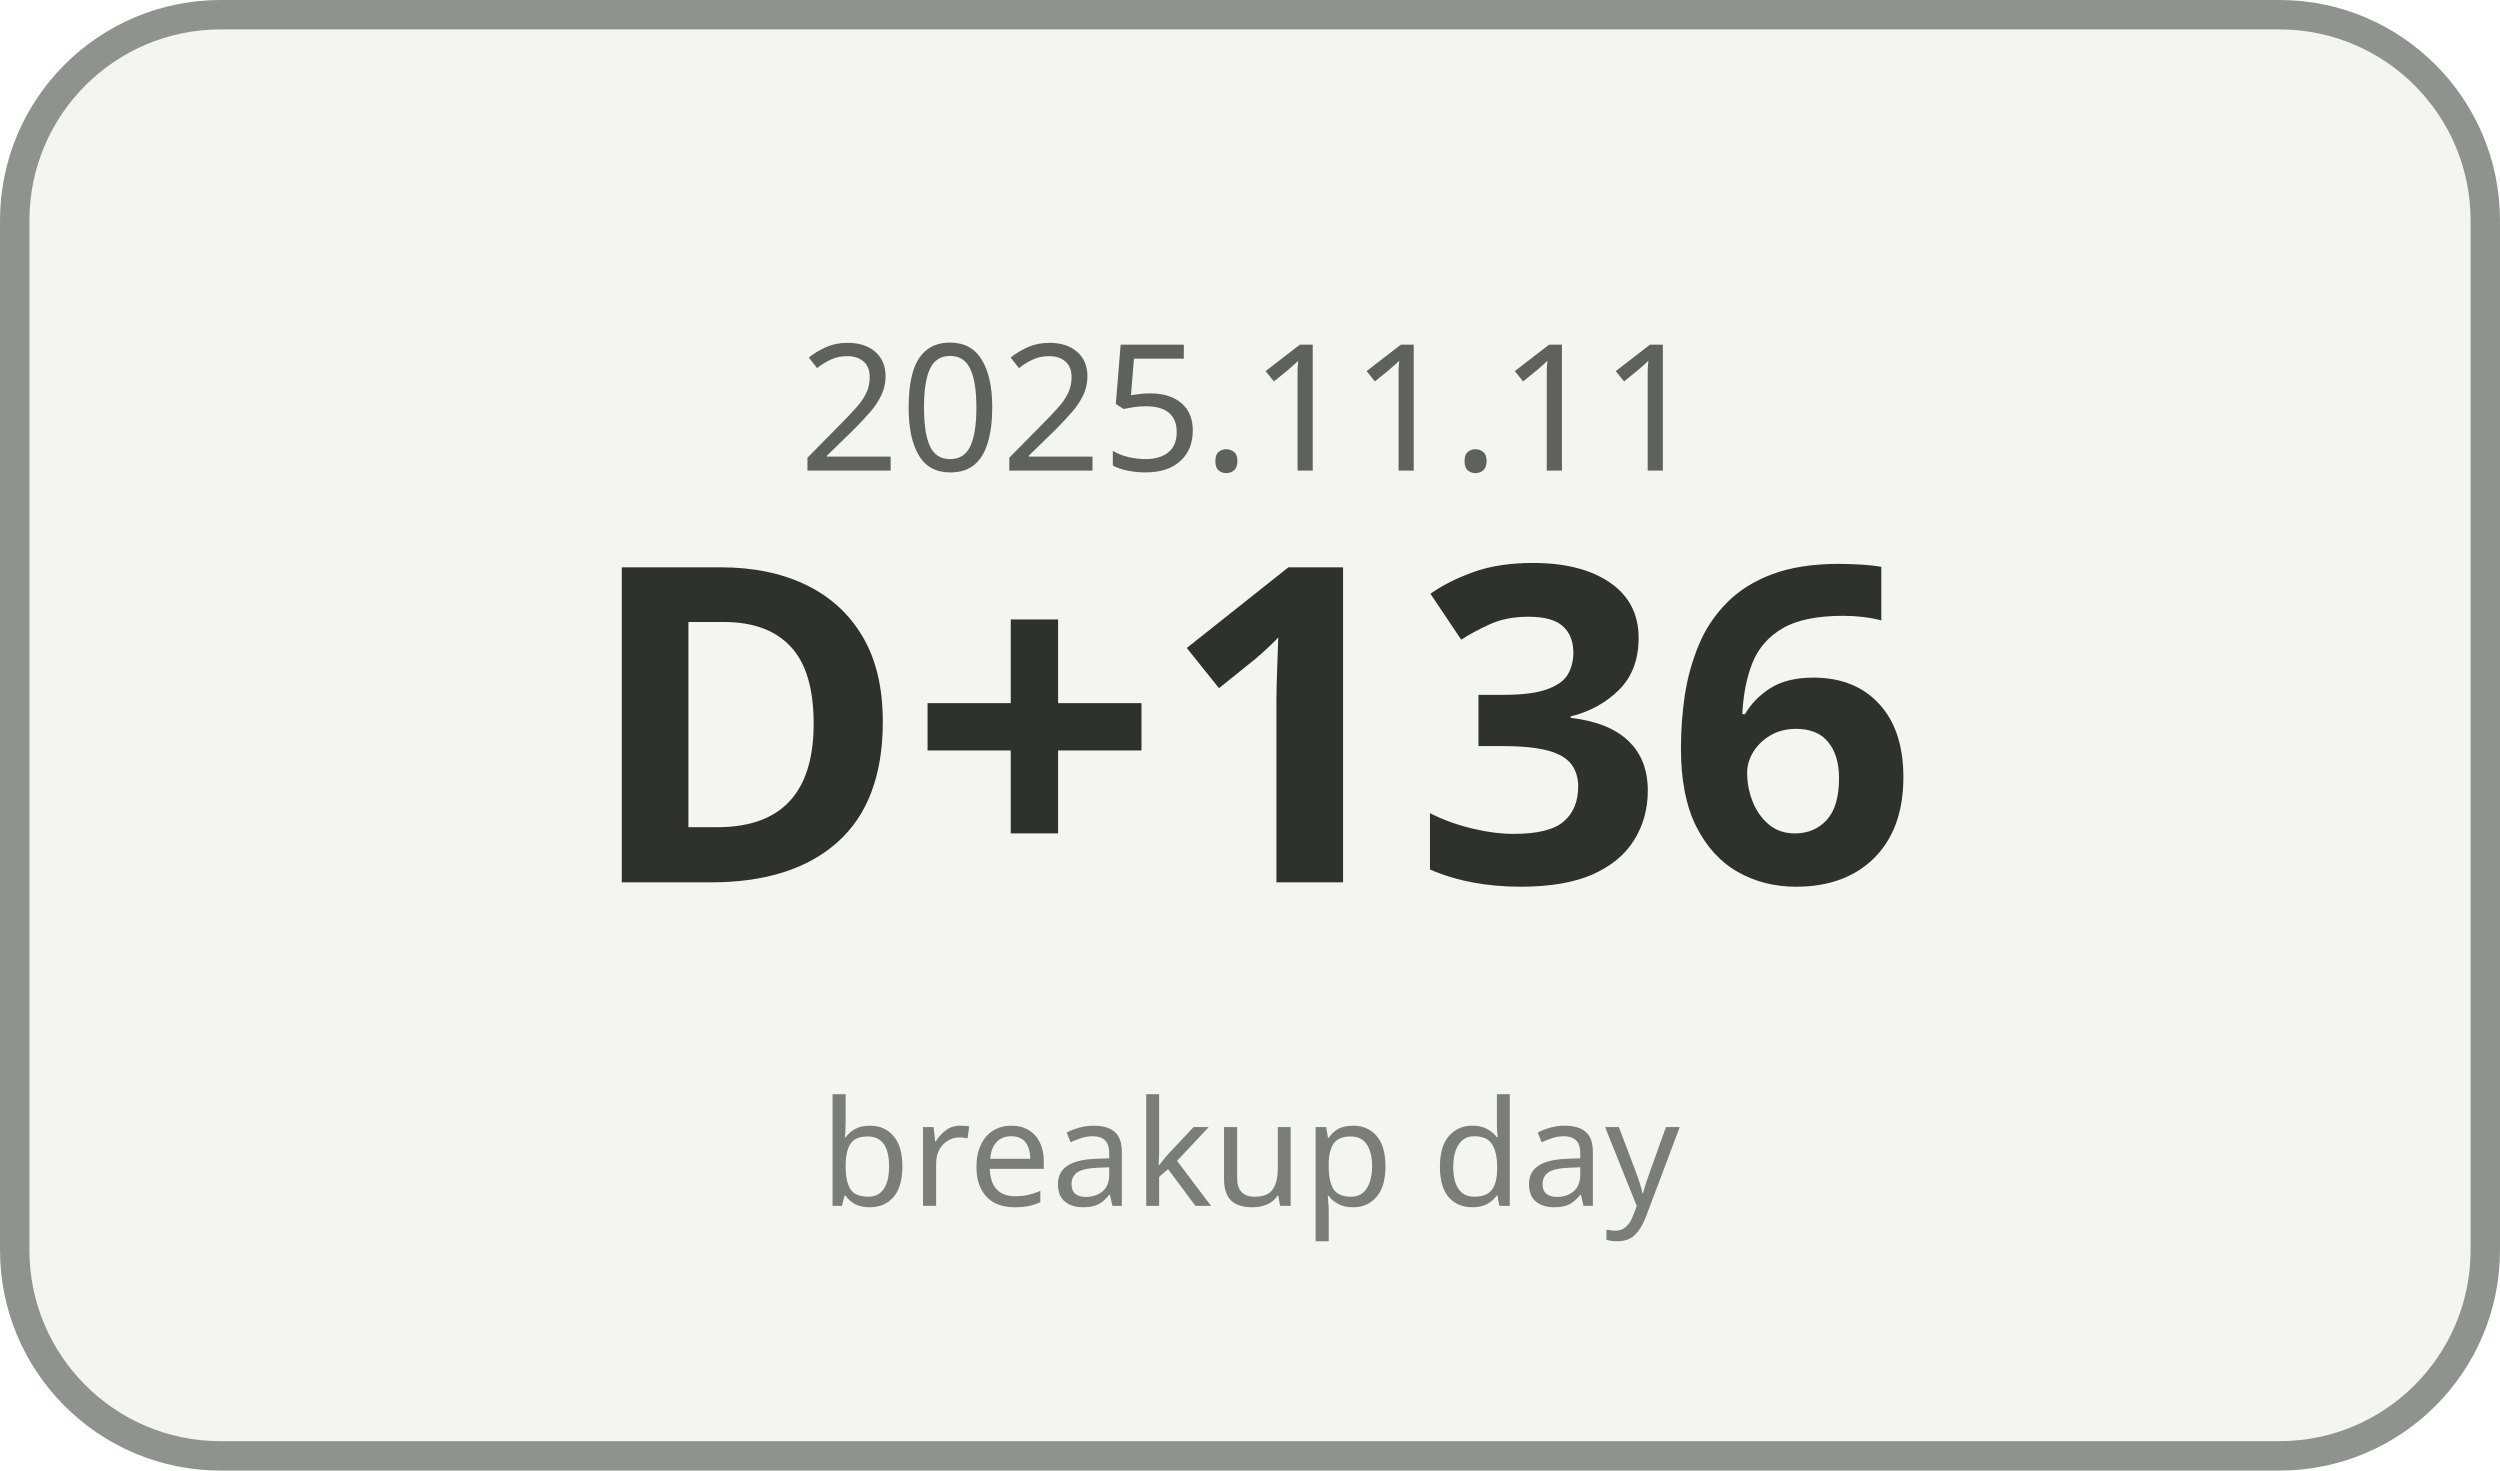
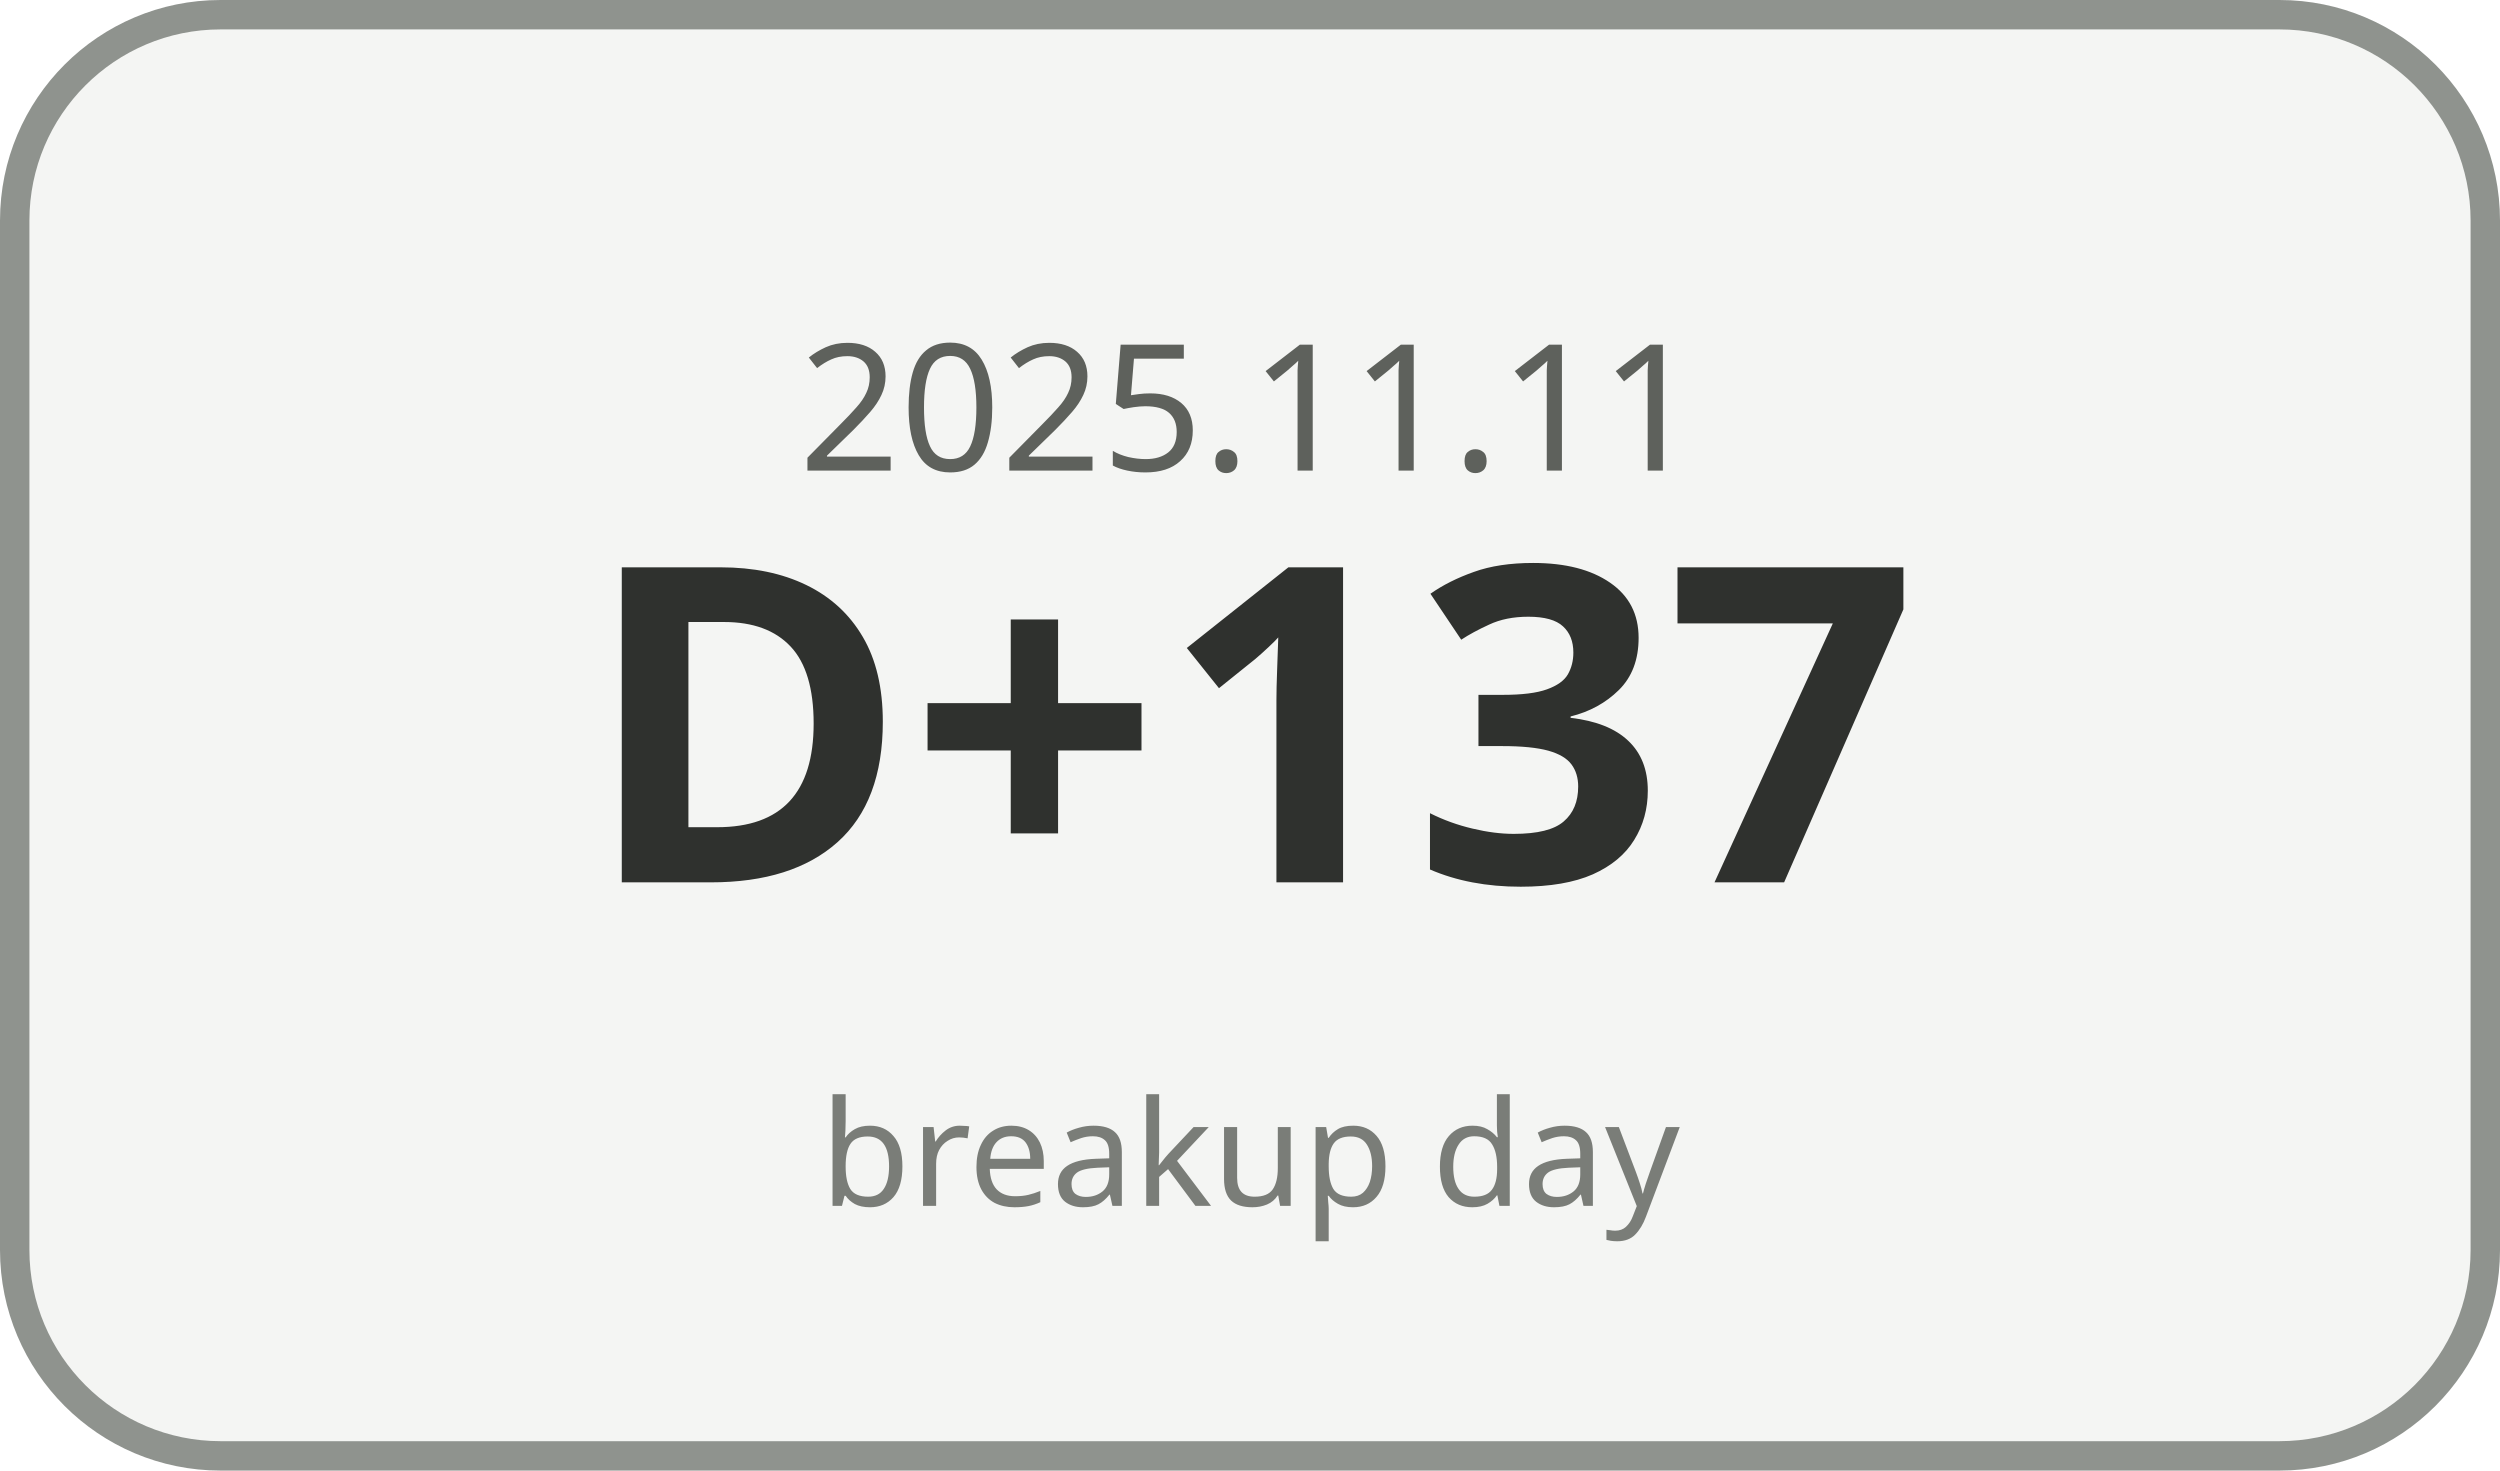
<svg xmlns="http://www.w3.org/2000/svg" width="170" height="100" viewBox="0 0 170 100">
  <rect x="1" y="1" width="168" height="98" rx="14" ry="14" fill="#F4F5F3" stroke="#8F938E" stroke-width="2" />
  <text x="85" y="32" text-anchor="middle" font-family="Malgun Gothic, sans-serif" font-size="12" fill="#5E615C">2025.11.11</text>
-   <text x="85" y="60" text-anchor="middle" font-family="Malgun Gothic, sans-serif" font-size="30" font-weight="700" fill="#2F312E">D+136</text>
+   <text x="85" y="60" text-anchor="middle" font-family="Malgun Gothic, sans-serif" font-size="30" font-weight="700" fill="#2F312E">D+137</text>
  <text x="85" y="82" text-anchor="middle" font-family="Malgun Gothic, sans-serif" font-size="10" fill="#7A7D78">breakup day</text>
</svg>
